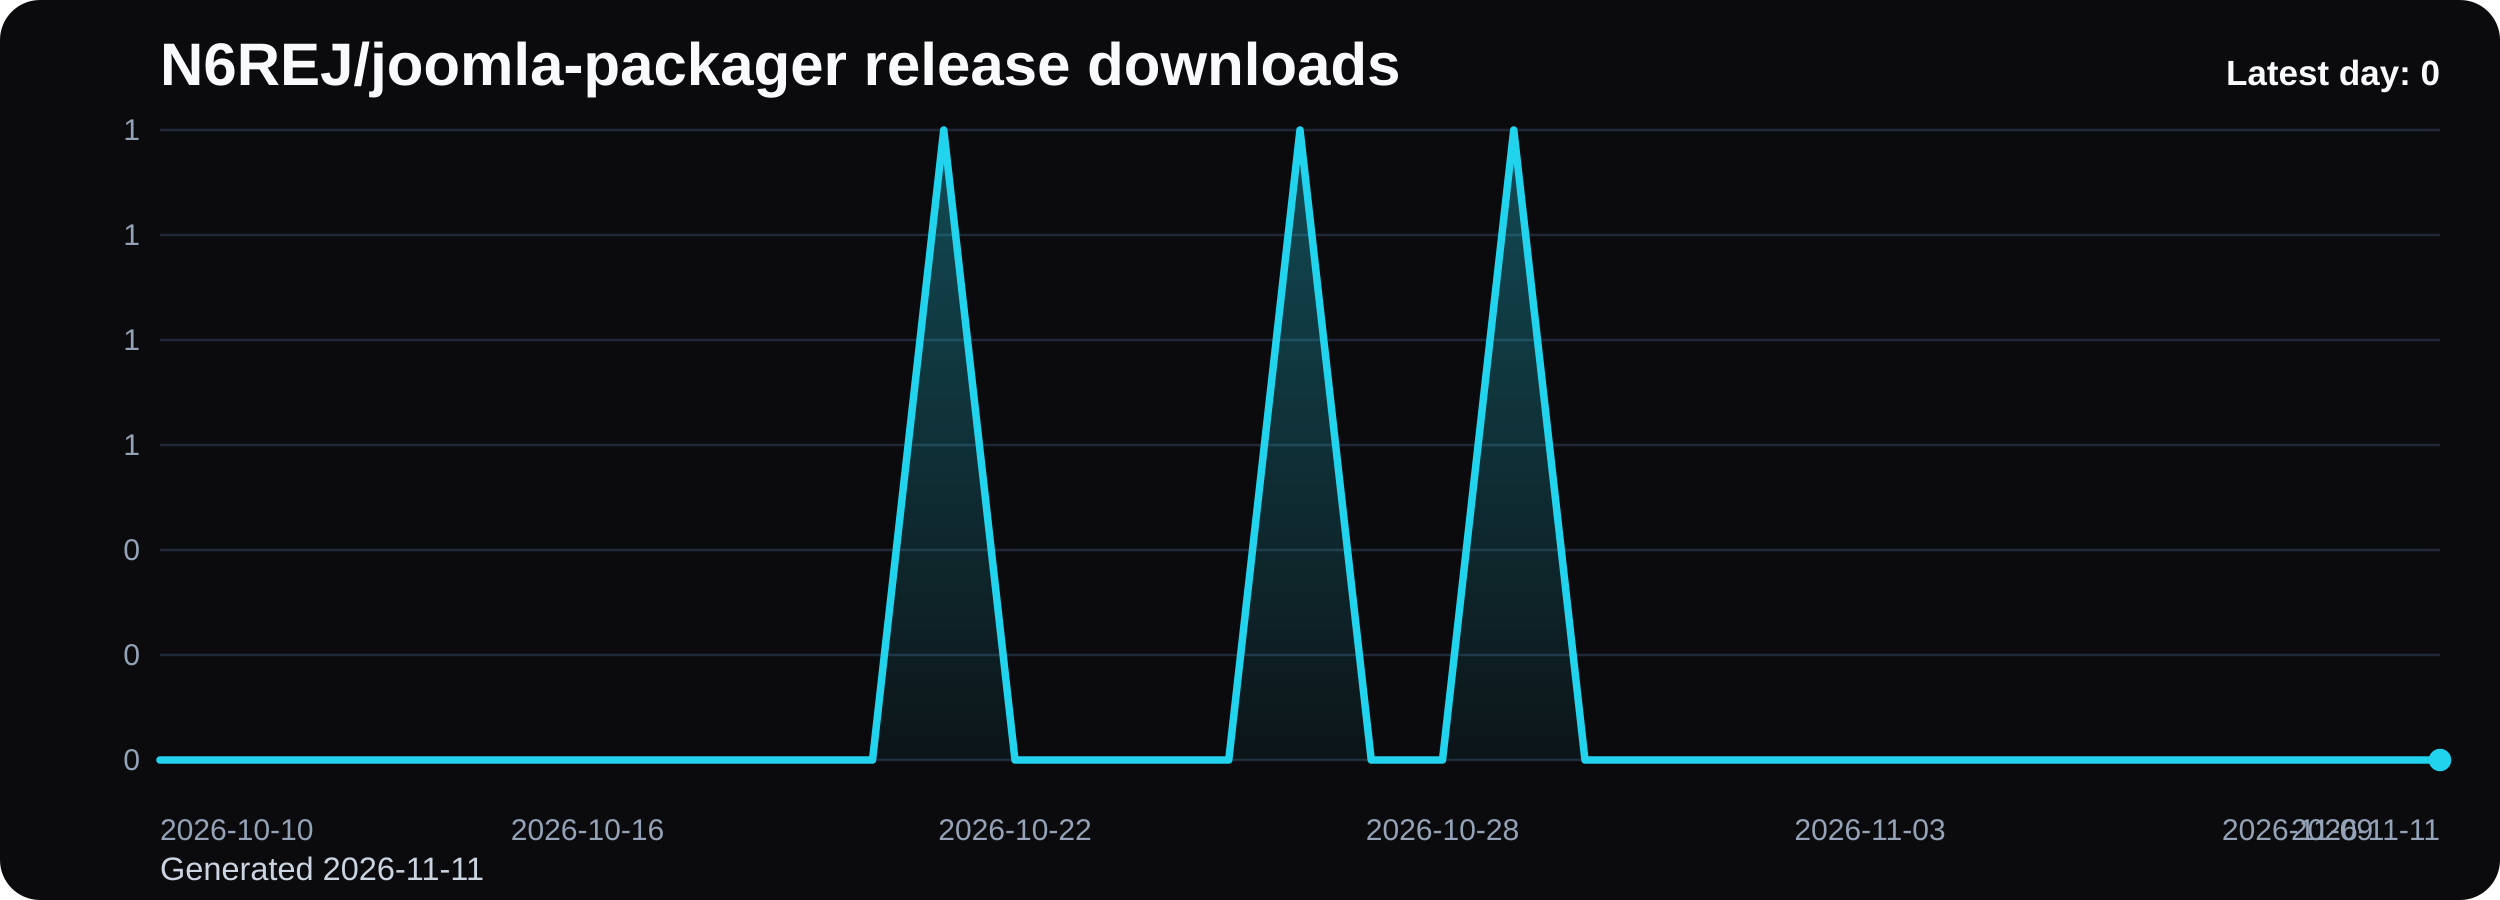
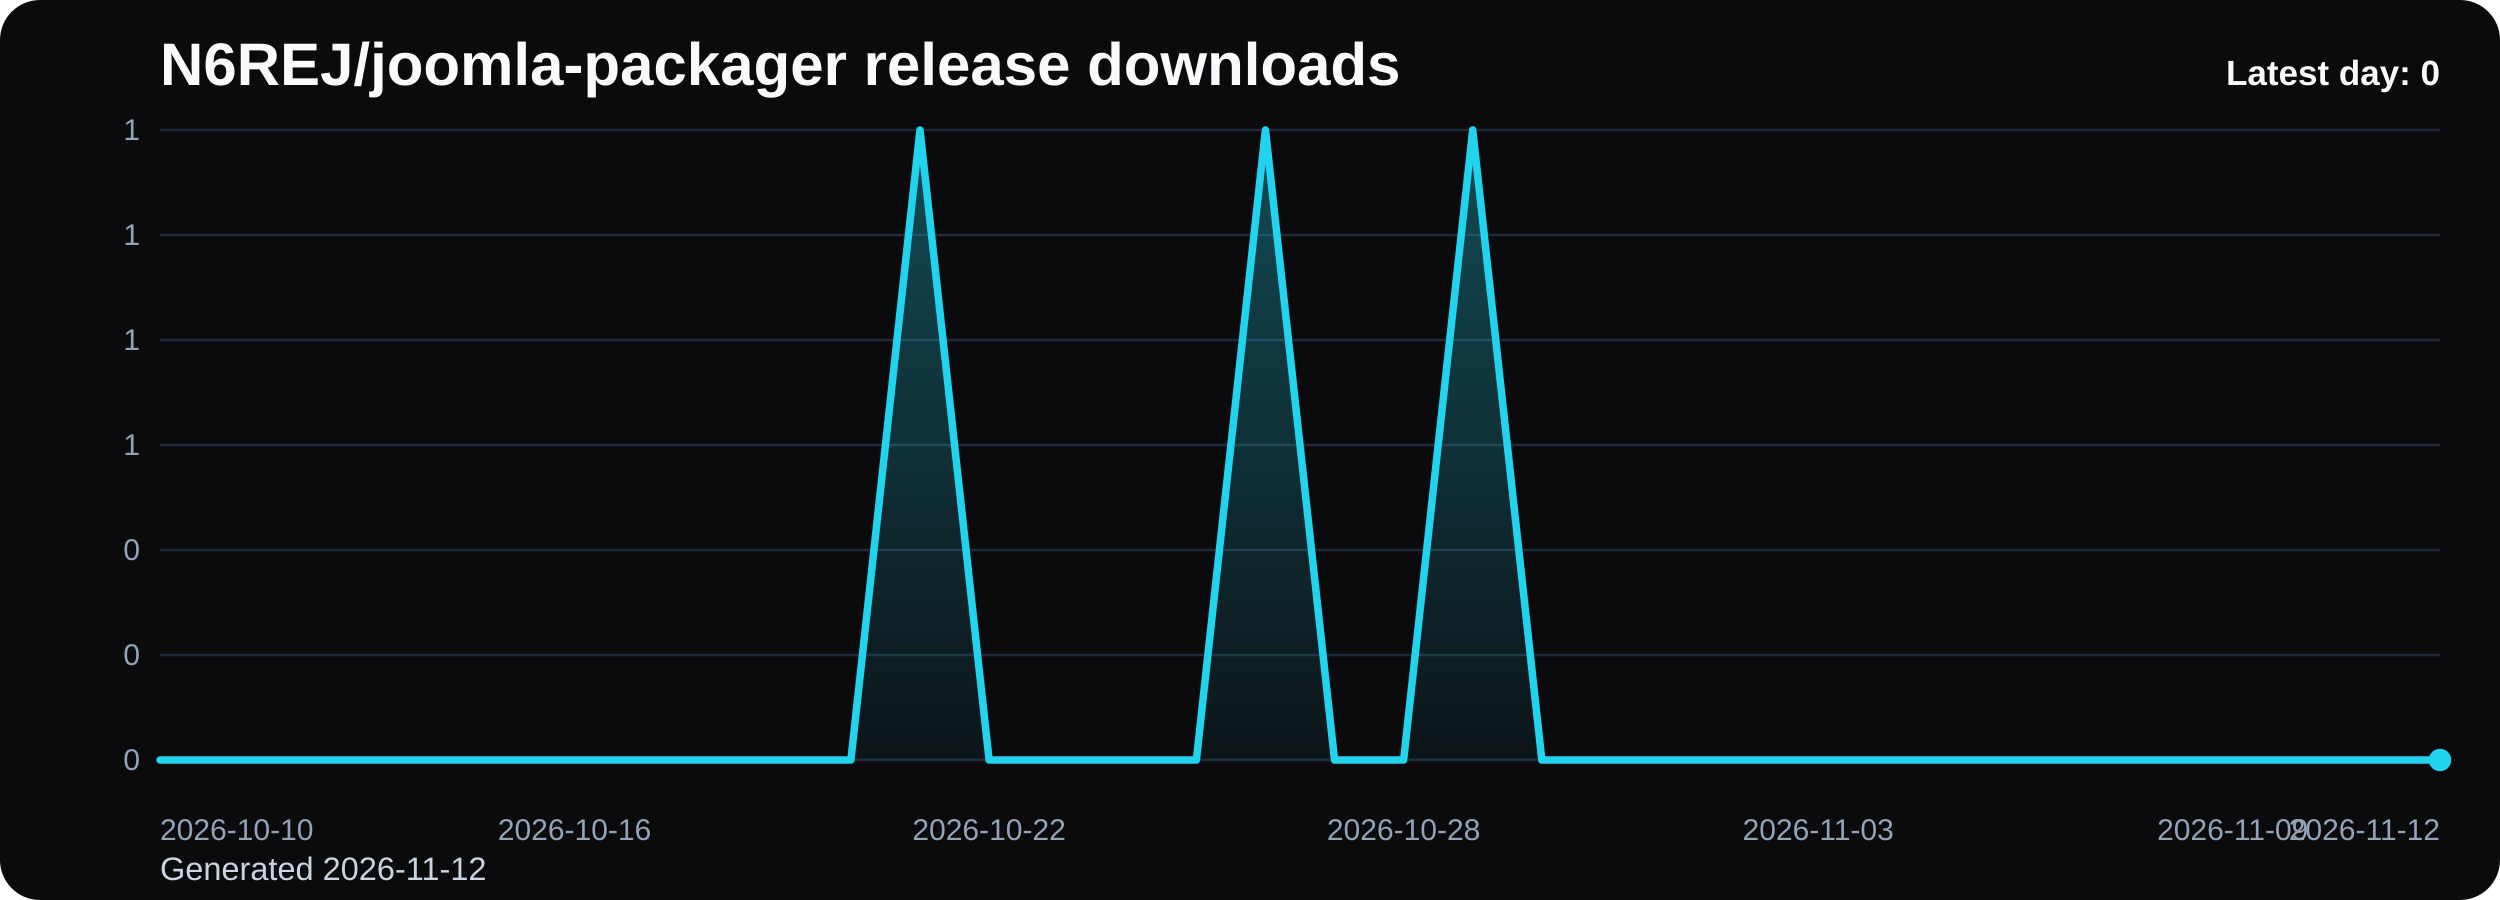
<svg xmlns="http://www.w3.org/2000/svg" viewBox="0 0 1000 360" role="img" aria-label="N6REJ/joomla-packager release downloads chart">
  <defs>
    <linearGradient id="fill-daily-black" x1="0" y1="0" x2="0" y2="1">
      <stop offset="0%" stop-color="#22d3ee" stop-opacity="0.32" />
      <stop offset="100%" stop-color="#22d3ee" stop-opacity="0.05" />
    </linearGradient>
    <style>
      .bg { fill: #0b0b0d; }
      .title { font: 700 24px Arial, sans-serif; fill: #f8fafc; }
      .sub { font: 400 13px Arial, sans-serif; fill: #cbd5e1; }
      .grid { stroke: #1f2937; stroke-width: 1; }
      .axis { font: 400 12px Arial, sans-serif; fill: #94a3b8; }
      .line { fill: none; stroke: #22d3ee; stroke-width: 3; stroke-linecap: round; stroke-linejoin: round; }
      .dot { fill: #22d3ee; }
      .value { font: 600 11px Arial, sans-serif; fill: #cbd5e1; }
      .latest { font: 700 14px Arial, sans-serif; fill: #f8fafc; }
    </style>
  </defs>
  <rect class="bg" x="0" y="0" width="1000" height="360" rx="16" />
  <text class="title" x="64" y="34">N6REJ/joomla-packager release downloads</text>
-   <text class="sub" x="64" y="352">Generated 2026-11-11</text>
+   <text class="sub" x="64" y="352">Generated 2026-11-12</text>
  <line x1="64" y1="52.00" x2="976" y2="52.00" class="grid" />
  <text x="56" y="56.00" text-anchor="end" class="axis">1</text>
  <line x1="64" y1="94.00" x2="976" y2="94.00" class="grid" />
  <text x="56" y="98.00" text-anchor="end" class="axis">1</text>
  <line x1="64" y1="136.00" x2="976" y2="136.00" class="grid" />
  <text x="56" y="140.00" text-anchor="end" class="axis">1</text>
  <line x1="64" y1="178.00" x2="976" y2="178.00" class="grid" />
  <text x="56" y="182.00" text-anchor="end" class="axis">1</text>
  <line x1="64" y1="220.00" x2="976" y2="220.00" class="grid" />
  <text x="56" y="224.00" text-anchor="end" class="axis">0</text>
  <line x1="64" y1="262.00" x2="976" y2="262.00" class="grid" />
  <text x="56" y="266.00" text-anchor="end" class="axis">0</text>
  <line x1="64" y1="304.00" x2="976" y2="304.00" class="grid" />
  <text x="56" y="308.00" text-anchor="end" class="axis">0</text>
-   <path d="M 64.00 304 L 64.00 304.00 L 92.50 304.00 L 121.00 304.00 L 149.50 304.00 L 178.00 304.00 L 206.50 304.00 L 235.00 304.00 L 263.50 304.00 L 292.00 304.00 L 320.50 304.00 L 349.00 304.00 L 377.50 52.00 L 406.00 304.00 L 434.50 304.00 L 463.00 304.00 L 491.50 304.00 L 520.00 52.00 L 548.50 304.00 L 577.00 304.00 L 605.50 52.00 L 634.00 304.00 L 662.50 304.00 L 691.00 304.00 L 719.50 304.00 L 748.00 304.00 L 776.50 304.00 L 805.00 304.00 L 833.50 304.00 L 862.00 304.00 L 890.50 304.00 L 919.00 304.00 L 947.50 304.00 L 976.00 304.00 L 976.00 304 Z" fill="url(#fill-daily-black)" />
-   <polyline class="line" points="64.00,304.00 92.50,304.00 121.00,304.00 149.50,304.00 178.00,304.00 206.50,304.00 235.00,304.00 263.50,304.00 292.00,304.00 320.50,304.00 349.00,304.00 377.50,52.00 406.00,304.00 434.50,304.00 463.00,304.00 491.50,304.00 520.00,52.00 548.50,304.00 577.00,304.00 605.50,52.00 634.00,304.00 662.50,304.00 691.00,304.00 719.50,304.00 748.00,304.00 776.50,304.00 805.00,304.00 833.50,304.00 862.00,304.00 890.50,304.00 919.00,304.00 947.50,304.00 976.00,304.00" />
+   <path d="M 64.00 304 L 64.00 304.00 L 91.64 304.00 L 119.27 304.00 L 146.91 304.00 L 174.55 304.00 L 202.18 304.00 L 229.82 304.00 L 257.45 304.00 L 285.09 304.00 L 312.73 304.00 L 340.36 304.00 L 368.00 52.00 L 395.64 304.00 L 423.27 304.00 L 450.91 304.00 L 478.55 304.00 L 506.18 52.00 L 533.82 304.00 L 561.45 304.00 L 589.09 52.00 L 616.73 304.00 L 644.36 304.00 L 672.00 304.00 L 699.64 304.00 L 727.27 304.00 L 754.91 304.00 L 782.55 304.00 L 810.18 304.00 L 837.82 304.00 L 865.45 304.00 L 893.09 304.00 L 920.73 304.00 L 948.36 304.00 L 976.00 304.00 L 976.00 304 Z" fill="url(#fill-daily-black)" />
+   <polyline class="line" points="64.00,304.00 91.64,304.00 119.27,304.00 146.91,304.00 174.55,304.00 202.18,304.00 229.82,304.00 257.45,304.00 285.09,304.00 312.73,304.00 340.36,304.00 368.00,52.00 395.64,304.00 423.27,304.00 450.91,304.00 478.55,304.00 506.18,52.00 533.82,304.00 561.45,304.00 589.09,52.00 616.73,304.00 644.36,304.00 672.00,304.00 699.64,304.00 727.27,304.00 754.91,304.00 782.55,304.00 810.18,304.00 837.82,304.00 865.45,304.00 893.09,304.00 920.73,304.00 948.36,304.00 976.00,304.00" />
  <circle class="dot" cx="976.00" cy="304.00" r="4.5" />
  <text class="axis" x="64.00" y="336" text-anchor="start">2026-10-10</text>
-   <text class="axis" x="235.00" y="336" text-anchor="middle">2026-10-16</text>
-   <text class="axis" x="406.00" y="336" text-anchor="middle">2026-10-22</text>
-   <text class="axis" x="577.00" y="336" text-anchor="middle">2026-10-28</text>
-   <text class="axis" x="748.00" y="336" text-anchor="middle">2026-11-03</text>
-   <text class="axis" x="919.00" y="336" text-anchor="middle">2026-11-09</text>
-   <text class="axis" x="976.00" y="336" text-anchor="end">2026-11-11</text>
+   <text class="axis" x="229.82" y="336" text-anchor="middle">2026-10-16</text>
+   <text class="axis" x="395.64" y="336" text-anchor="middle">2026-10-22</text>
+   <text class="axis" x="561.45" y="336" text-anchor="middle">2026-10-28</text>
+   <text class="axis" x="727.27" y="336" text-anchor="middle">2026-11-03</text>
+   <text class="axis" x="893.09" y="336" text-anchor="middle">2026-11-09</text>
+   <text class="axis" x="976.00" y="336" text-anchor="end">2026-11-12</text>
  <text class="latest" x="976" y="34" text-anchor="end">Latest day: 0</text>
</svg>
